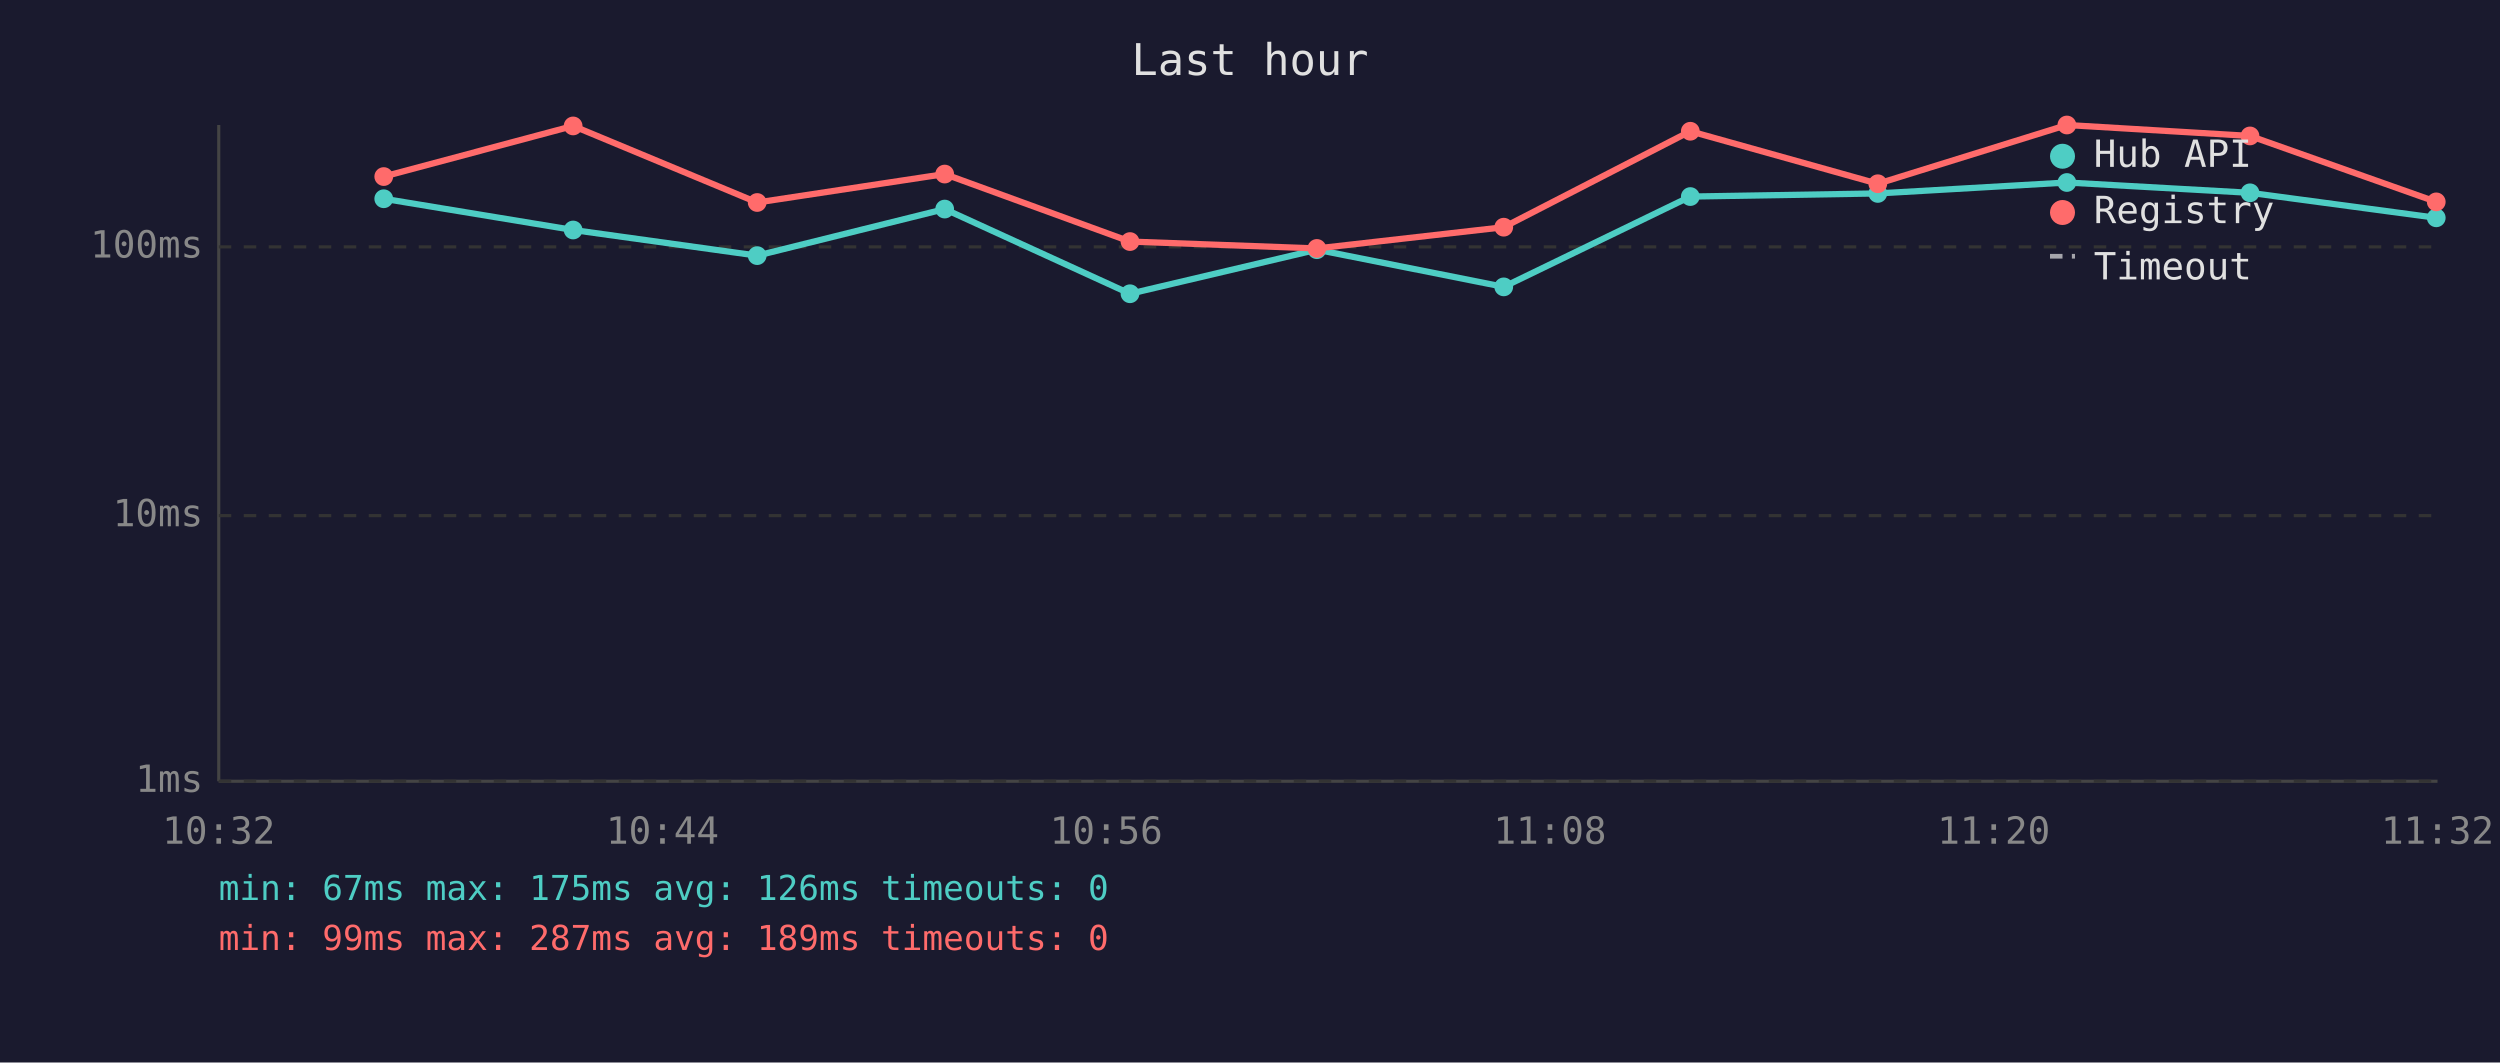
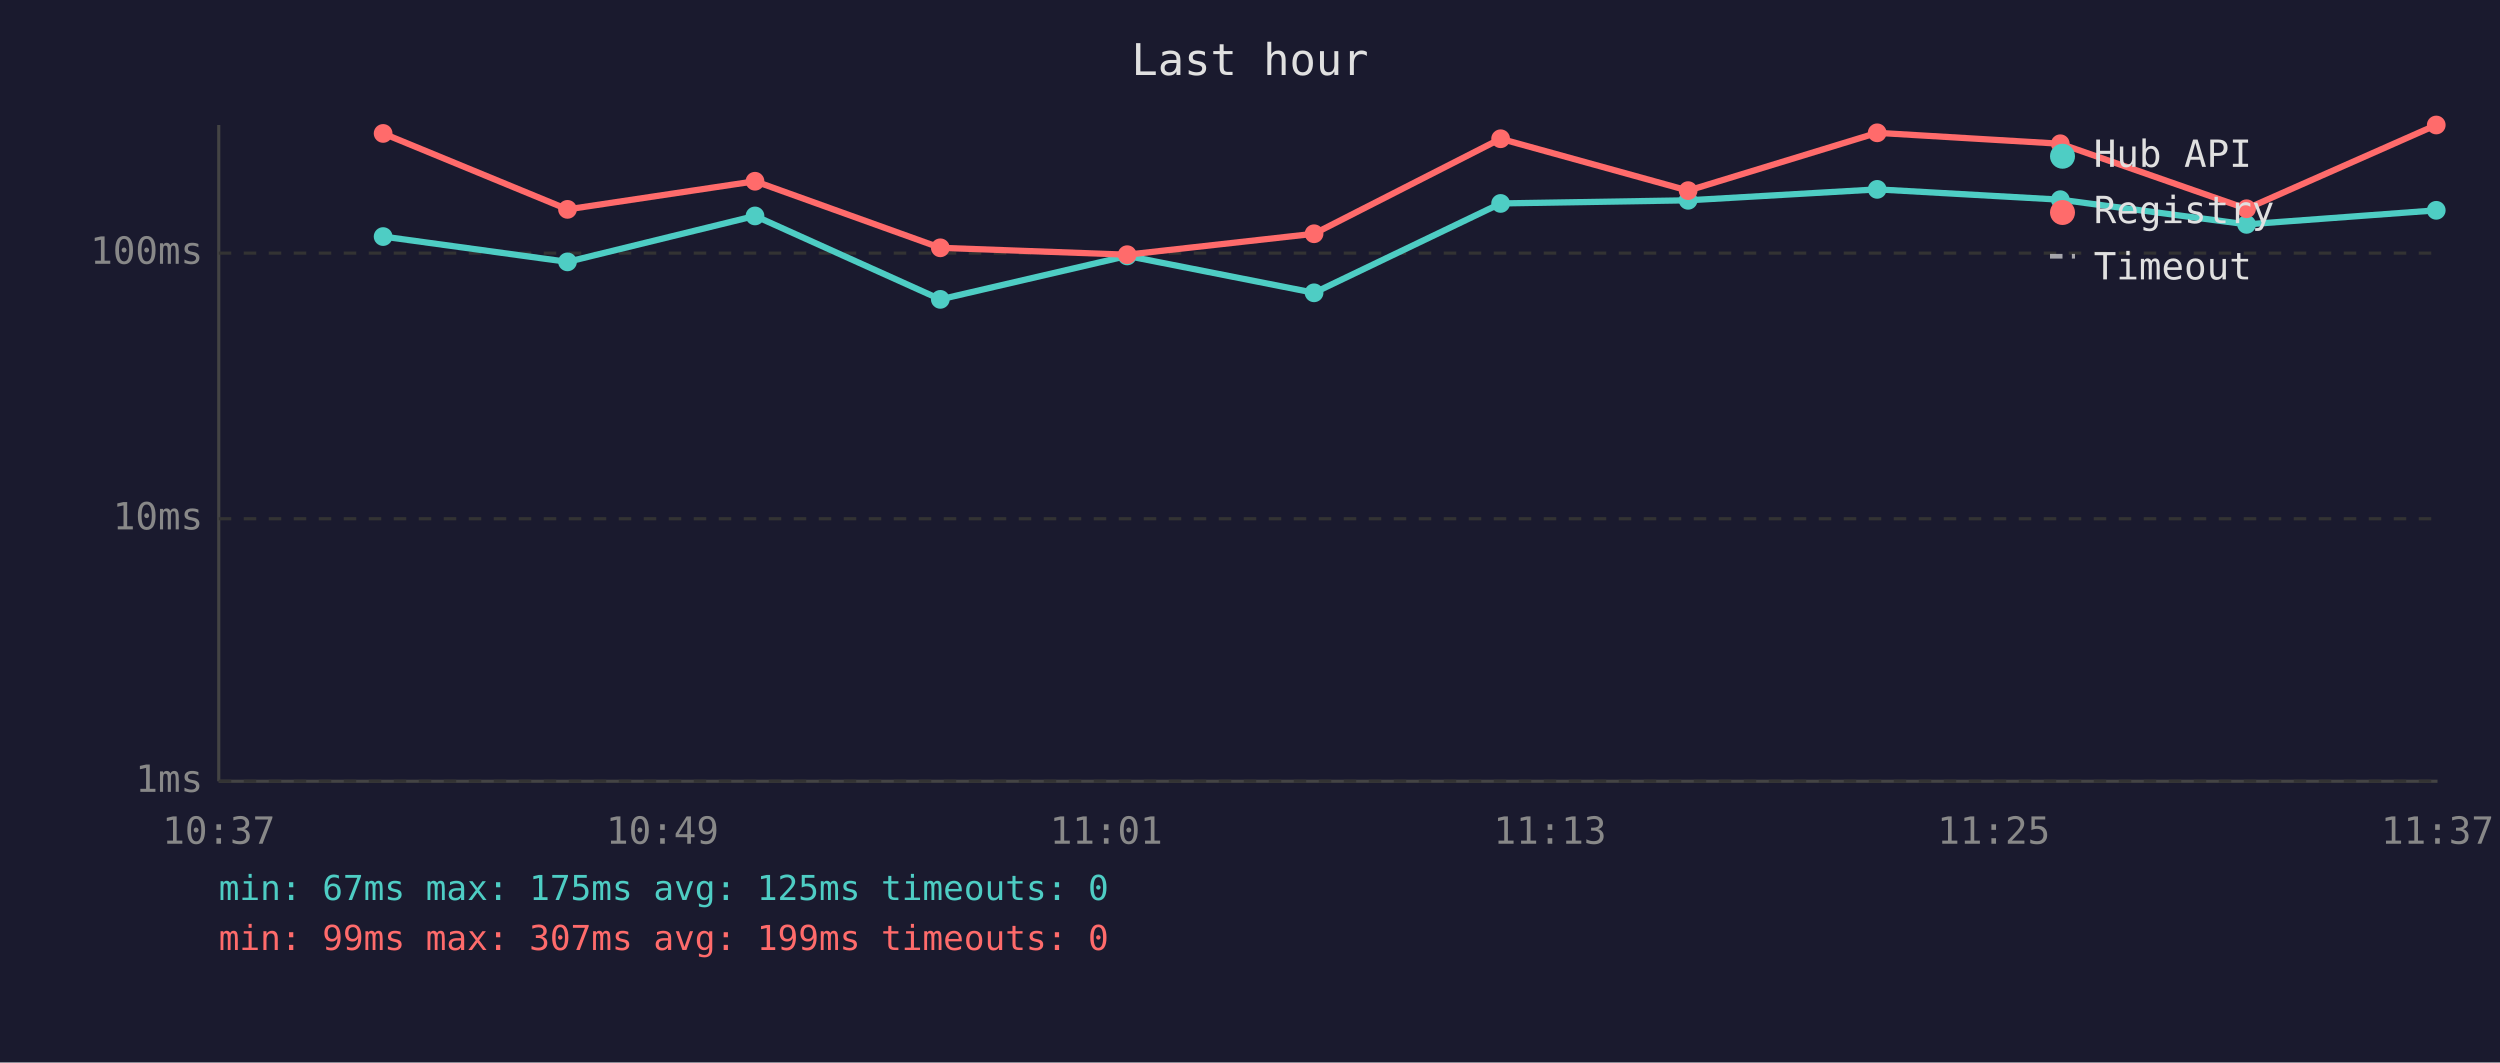
<svg xmlns="http://www.w3.org/2000/svg" viewBox="0 0 800 340" font-family="monospace" font-size="12">
  <rect width="800" height="340" fill="#1a1a2e" />
  <text x="400" y="24" fill="#e0e0e0" font-size="14" text-anchor="middle">Last hour</text>
  <line x1="70" y1="40" x2="70" y2="250" stroke="#444" stroke-width="1" />
  <line x1="70" y1="250" x2="780" y2="250" stroke="#444" stroke-width="1" />
  <line x1="70" y1="250" x2="780" y2="250" stroke="#333" stroke-width="1" stroke-dasharray="4" />
  <text x="65" y="250" fill="#888" text-anchor="end" dominant-baseline="middle">1ms</text>
-   <line x1="70" y1="165" x2="780" y2="165" stroke="#333" stroke-width="1" stroke-dasharray="4" />
-   <text x="65" y="165" fill="#888" text-anchor="end" dominant-baseline="middle">10ms</text>
-   <line x1="70" y1="79" x2="780" y2="79" stroke="#333" stroke-width="1" stroke-dasharray="4" />
-   <text x="65" y="79" fill="#888" text-anchor="end" dominant-baseline="middle">100ms</text>
-   <text x="70" y="270" fill="#888" text-anchor="middle">10:32</text>
-   <text x="212" y="270" fill="#888" text-anchor="middle">10:44</text>
-   <text x="354" y="270" fill="#888" text-anchor="middle">10:56</text>
-   <text x="496" y="270" fill="#888" text-anchor="middle">11:08</text>
-   <text x="638" y="270" fill="#888" text-anchor="middle">11:20</text>
-   <text x="780" y="270" fill="#888" text-anchor="middle">11:32</text>
-   <polyline points="122.8,63.6 183.4,73.6 242.3,81.8 302.3,66.9 361.6,94.0 421.4,79.9 481.2,91.8 540.9,62.9 600.9,61.9 661.4,58.4 720.0,61.7 779.6,69.7" fill="none" stroke="#4ecdc4" stroke-width="2" opacity="1" />
-   <circle cx="122.8" cy="63.6" r="3" fill="#4ecdc4" />
-   <circle cx="183.4" cy="73.6" r="3" fill="#4ecdc4" />
-   <circle cx="242.3" cy="81.8" r="3" fill="#4ecdc4" />
-   <circle cx="302.3" cy="66.9" r="3" fill="#4ecdc4" />
-   <circle cx="361.6" cy="94.0" r="3" fill="#4ecdc4" />
-   <circle cx="421.4" cy="79.9" r="3" fill="#4ecdc4" />
-   <circle cx="481.2" cy="91.8" r="3" fill="#4ecdc4" />
-   <circle cx="540.9" cy="62.9" r="3" fill="#4ecdc4" />
-   <circle cx="600.9" cy="61.9" r="3" fill="#4ecdc4" />
-   <circle cx="661.4" cy="58.4" r="3" fill="#4ecdc4" />
-   <circle cx="720.0" cy="61.7" r="3" fill="#4ecdc4" />
-   <circle cx="779.6" cy="69.7" r="3" fill="#4ecdc4" />
-   <polyline points="122.8,56.5 183.4,40.3 242.3,64.8 302.3,55.7 361.6,77.3 421.4,79.5 481.2,72.7 540.9,42.0 600.9,58.8 661.4,40.0 720.0,43.5 779.6,64.6" fill="none" stroke="#ff6b6b" stroke-width="2" opacity="1" />
-   <circle cx="122.8" cy="56.5" r="3" fill="#ff6b6b" />
-   <circle cx="183.4" cy="40.3" r="3" fill="#ff6b6b" />
-   <circle cx="242.3" cy="64.8" r="3" fill="#ff6b6b" />
-   <circle cx="302.3" cy="55.7" r="3" fill="#ff6b6b" />
-   <circle cx="361.6" cy="77.3" r="3" fill="#ff6b6b" />
-   <circle cx="421.4" cy="79.5" r="3" fill="#ff6b6b" />
-   <circle cx="481.2" cy="72.7" r="3" fill="#ff6b6b" />
-   <circle cx="540.9" cy="42.0" r="3" fill="#ff6b6b" />
-   <circle cx="600.9" cy="58.8" r="3" fill="#ff6b6b" />
-   <circle cx="661.4" cy="40.0" r="3" fill="#ff6b6b" />
-   <circle cx="720.0" cy="43.5" r="3" fill="#ff6b6b" />
-   <circle cx="779.6" cy="64.6" r="3" fill="#ff6b6b" />
+   <line x1="70" y1="166" x2="780" y2="166" stroke="#333" stroke-width="1" stroke-dasharray="4" />
+   <text x="65" y="166" fill="#888" text-anchor="end" dominant-baseline="middle">10ms</text>
+   <line x1="70" y1="81" x2="780" y2="81" stroke="#333" stroke-width="1" stroke-dasharray="4" />
+   <text x="65" y="81" fill="#888" text-anchor="end" dominant-baseline="middle">100ms</text>
+   <text x="70" y="270" fill="#888" text-anchor="middle">10:37</text>
+   <text x="212" y="270" fill="#888" text-anchor="middle">10:49</text>
+   <text x="354" y="270" fill="#888" text-anchor="middle">11:01</text>
+   <text x="496" y="270" fill="#888" text-anchor="middle">11:13</text>
+   <text x="638" y="270" fill="#888" text-anchor="middle">11:25</text>
+   <text x="780" y="270" fill="#888" text-anchor="middle">11:37</text>
+   <polyline points="122.6,75.7 181.6,83.8 241.6,69.1 300.9,95.8 360.7,81.9 420.5,93.7 480.2,65.1 540.2,64.1 600.7,60.6 659.3,63.9 718.9,71.8 779.6,67.3" fill="none" stroke="#4ecdc4" stroke-width="2" opacity="1" />
+   <circle cx="122.6" cy="75.7" r="3" fill="#4ecdc4" />
+   <circle cx="181.6" cy="83.8" r="3" fill="#4ecdc4" />
+   <circle cx="241.6" cy="69.1" r="3" fill="#4ecdc4" />
+   <circle cx="300.9" cy="95.8" r="3" fill="#4ecdc4" />
+   <circle cx="360.7" cy="81.9" r="3" fill="#4ecdc4" />
+   <circle cx="420.5" cy="93.7" r="3" fill="#4ecdc4" />
+   <circle cx="480.2" cy="65.1" r="3" fill="#4ecdc4" />
+   <circle cx="540.2" cy="64.1" r="3" fill="#4ecdc4" />
+   <circle cx="600.7" cy="60.6" r="3" fill="#4ecdc4" />
+   <circle cx="659.3" cy="63.9" r="3" fill="#4ecdc4" />
+   <circle cx="718.9" cy="71.8" r="3" fill="#4ecdc4" />
+   <circle cx="779.6" cy="67.3" r="3" fill="#4ecdc4" />
+   <polyline points="122.6,42.7 181.6,67.0 241.6,58.0 300.9,79.3 360.7,81.5 420.5,74.8 480.2,44.4 540.2,61.0 600.7,42.5 659.3,46.0 718.9,66.8 779.6,40.0" fill="none" stroke="#ff6b6b" stroke-width="2" opacity="1" />
+   <circle cx="122.6" cy="42.7" r="3" fill="#ff6b6b" />
+   <circle cx="181.6" cy="67.0" r="3" fill="#ff6b6b" />
+   <circle cx="241.6" cy="58.0" r="3" fill="#ff6b6b" />
+   <circle cx="300.9" cy="79.3" r="3" fill="#ff6b6b" />
+   <circle cx="360.7" cy="81.5" r="3" fill="#ff6b6b" />
+   <circle cx="420.5" cy="74.8" r="3" fill="#ff6b6b" />
+   <circle cx="480.2" cy="44.4" r="3" fill="#ff6b6b" />
+   <circle cx="540.2" cy="61.0" r="3" fill="#ff6b6b" />
+   <circle cx="600.7" cy="42.5" r="3" fill="#ff6b6b" />
+   <circle cx="659.3" cy="46.0" r="3" fill="#ff6b6b" />
+   <circle cx="718.9" cy="66.8" r="3" fill="#ff6b6b" />
+   <circle cx="779.6" cy="40.0" r="3" fill="#ff6b6b" />
  <circle cx="660" cy="50" r="4" fill="#4ecdc4" />
  <text x="670" y="50" fill="#e0e0e0" dominant-baseline="middle">Hub API</text>
  <circle cx="660" cy="68" r="4" fill="#ff6b6b" />
  <text x="670" y="68" fill="#e0e0e0" dominant-baseline="middle">Registry</text>
  <line x1="656" y1="82" x2="664" y2="82" stroke="#e0e0e0" stroke-width="1.5" stroke-dasharray="4,3" opacity="0.7" />
  <text x="670" y="86" fill="#e0e0e0" dominant-baseline="middle">Timeout</text>
-   <text x="70" y="288" fill="#4ecdc4" font-size="11">min: 67ms  max: 175ms  avg: 126ms  timeouts: 0</text>
-   <text x="70" y="304" fill="#ff6b6b" font-size="11">min: 99ms  max: 287ms  avg: 189ms  timeouts: 0</text>
+   <text x="70" y="288" fill="#4ecdc4" font-size="11">min: 67ms  max: 175ms  avg: 125ms  timeouts: 0</text>
+   <text x="70" y="304" fill="#ff6b6b" font-size="11">min: 99ms  max: 307ms  avg: 199ms  timeouts: 0</text>
</svg>
